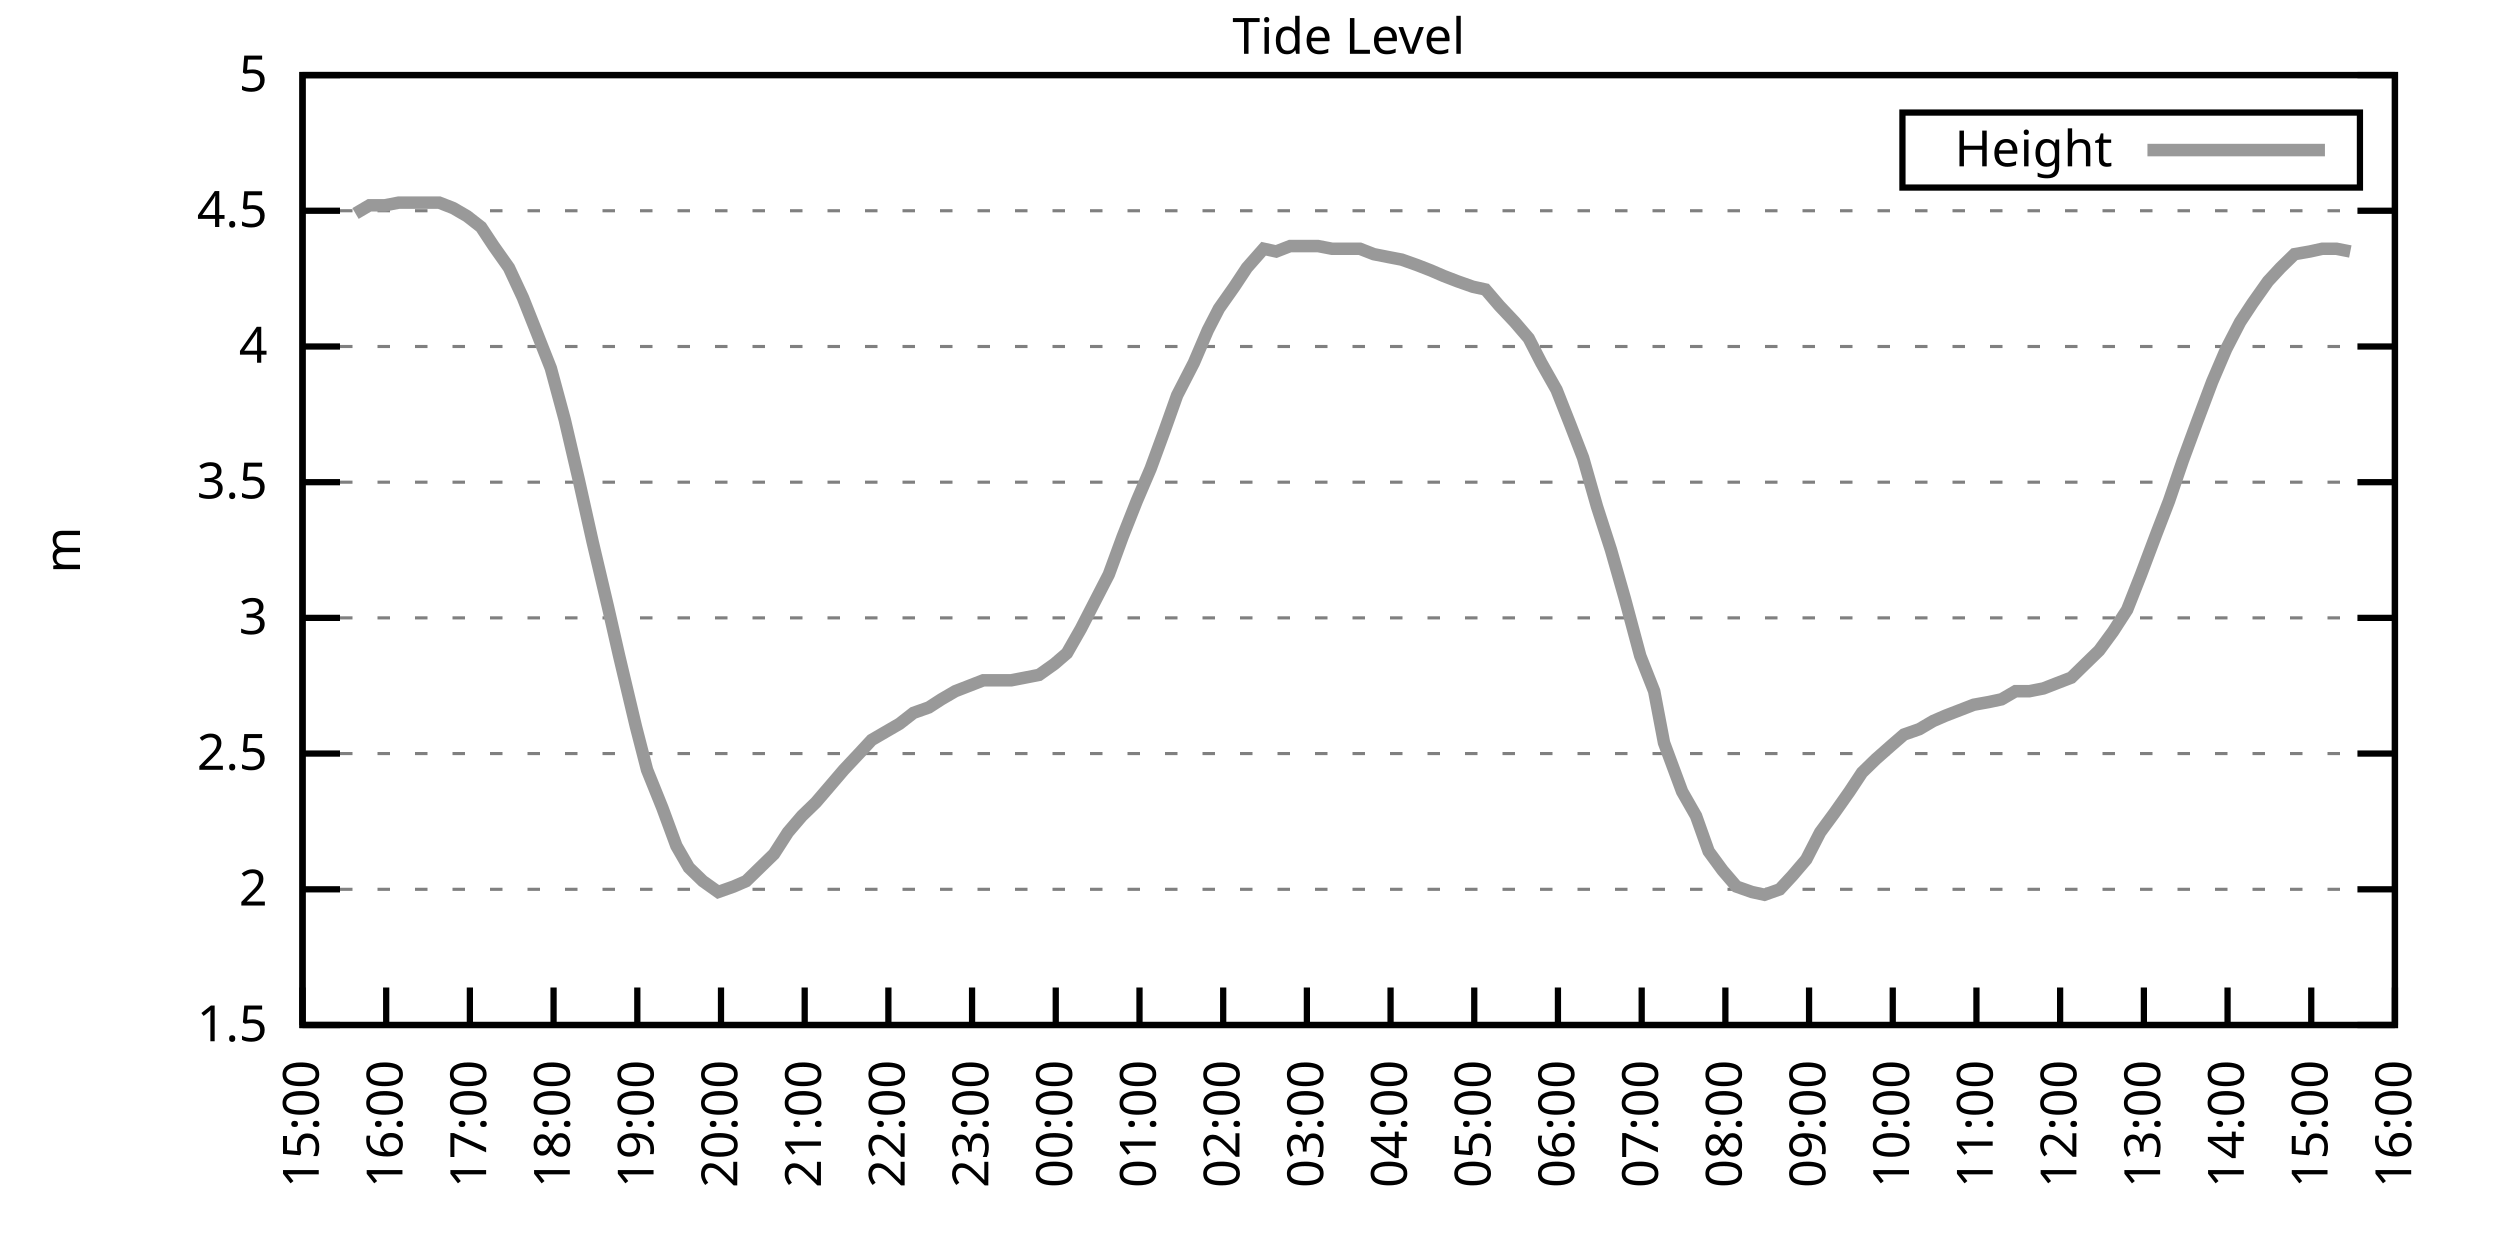
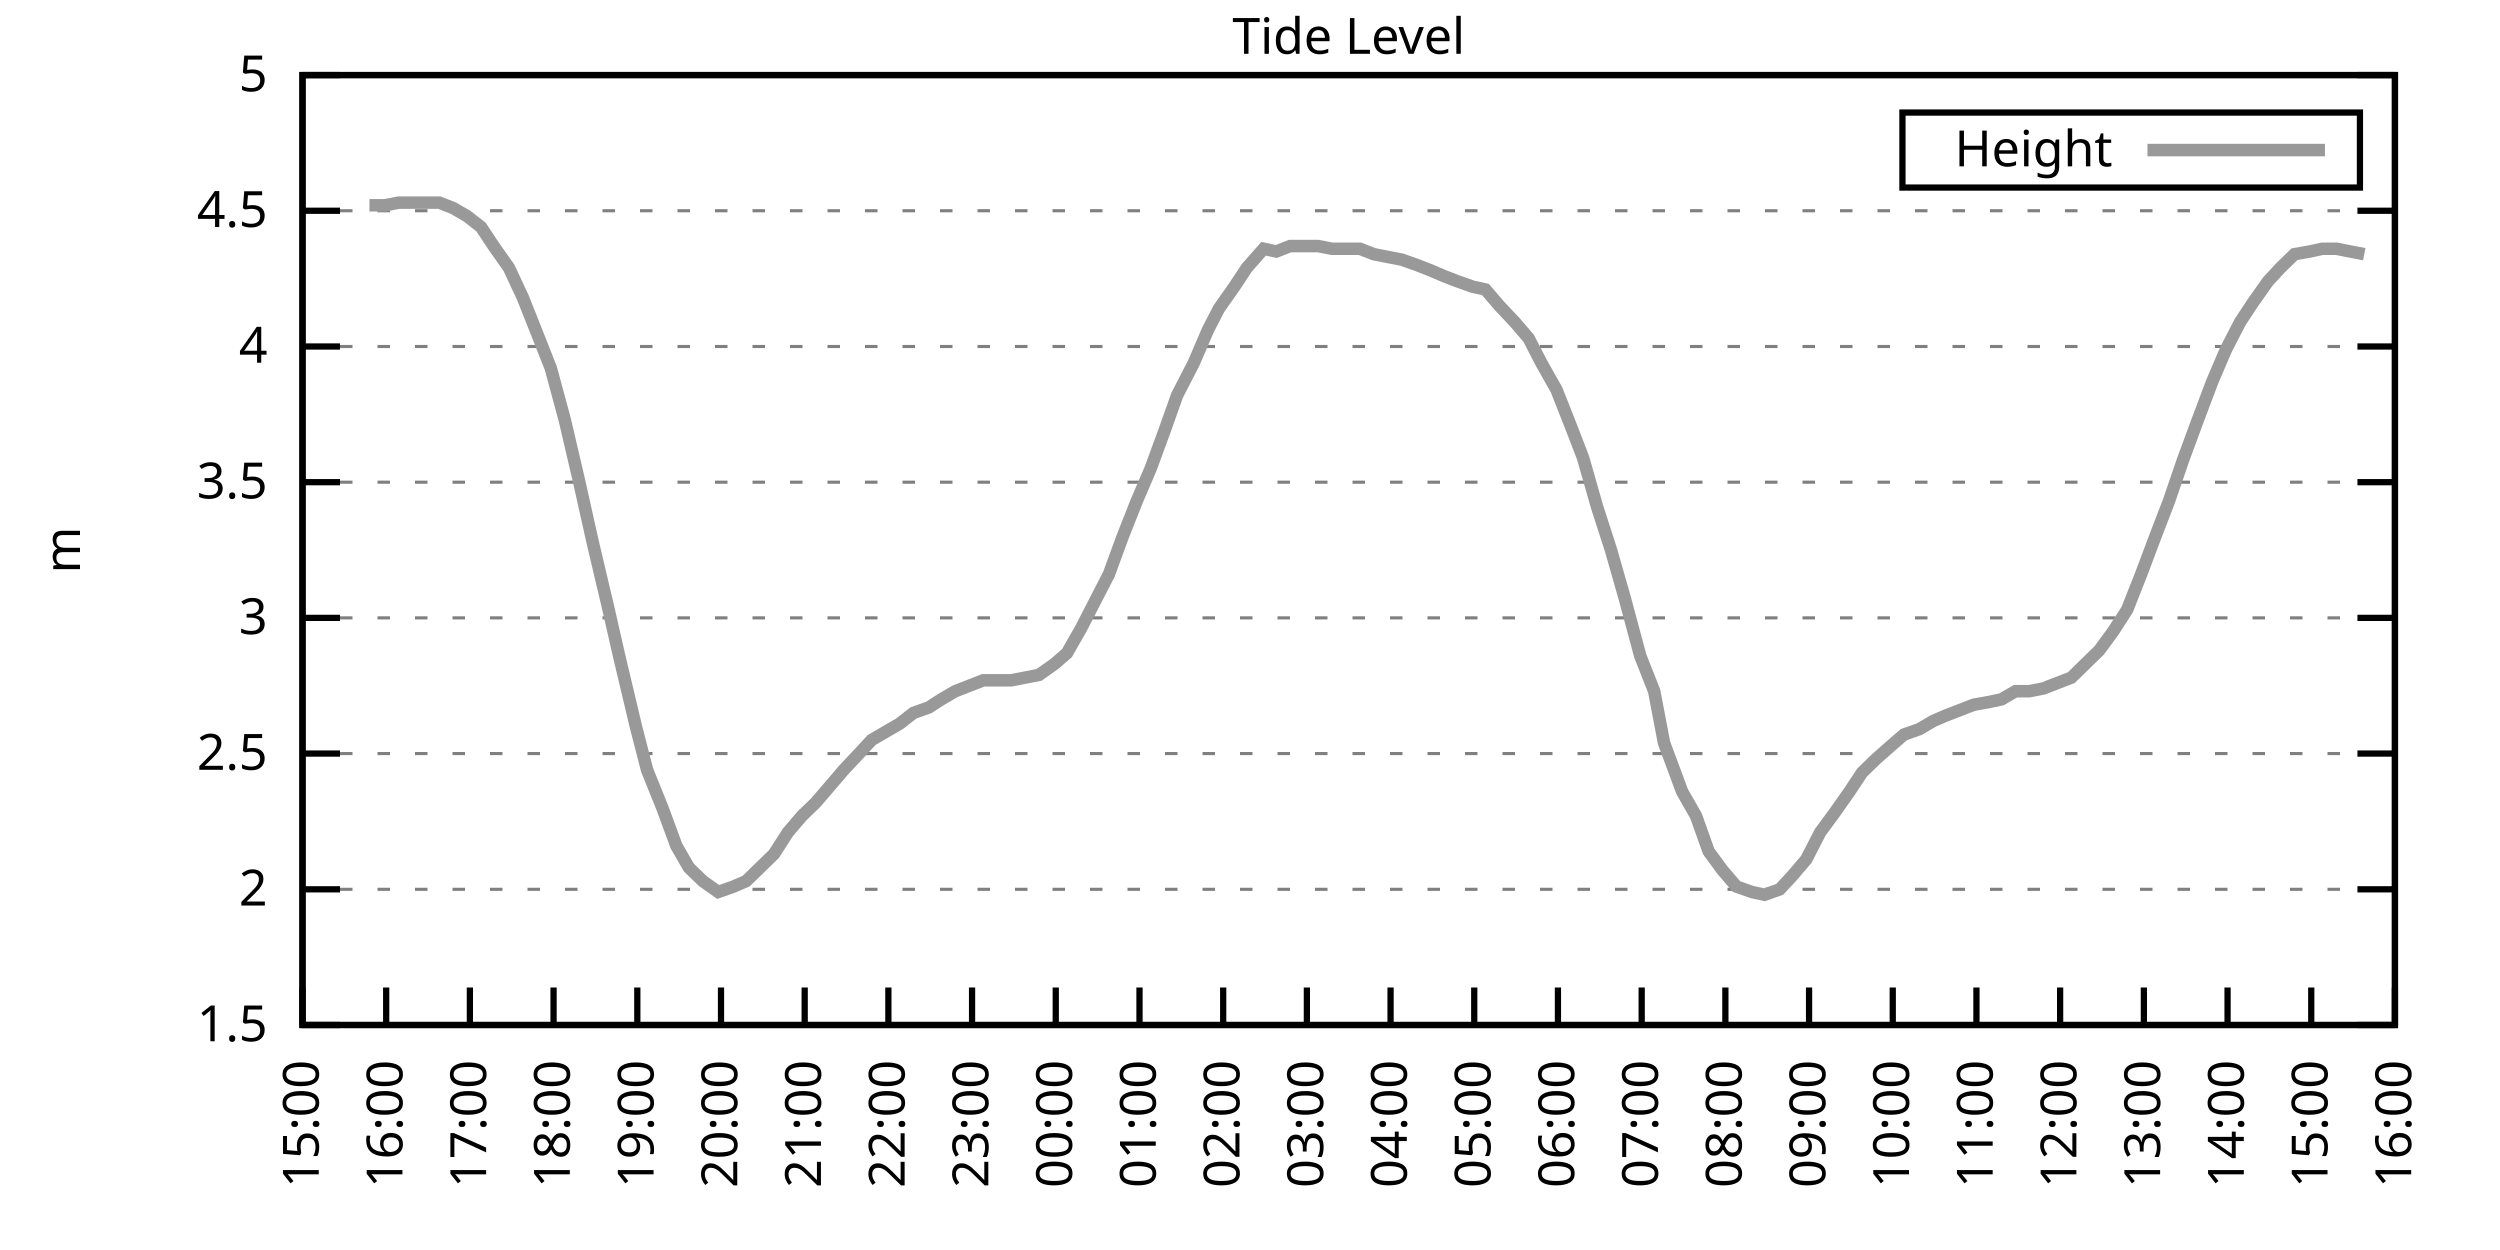
<svg xmlns="http://www.w3.org/2000/svg" xmlns:xlink="http://www.w3.org/1999/xlink" width="400" height="200" viewBox="0 0 400 200">
  <g id="gnuplot_canvas">
    <rect x="0" y="0" width="400" height="200" fill="none" />
    <defs>
      <circle id="gpDot" r="0.5" stroke-width="0.5" stroke="currentColor" />
      <path id="gpPt0" stroke-width="0.333" stroke="currentColor" d="M-1,0 h2 M0,-1 v2" />
      <path id="gpPt1" stroke-width="0.333" stroke="currentColor" d="M-1,-1 L1,1 M1,-1 L-1,1" />
      <path id="gpPt2" stroke-width="0.333" stroke="currentColor" d="M-1,0 L1,0 M0,-1 L0,1 M-1,-1 L1,1 M-1,1 L1,-1" />
      <rect id="gpPt3" stroke-width="0.333" stroke="currentColor" x="-1" y="-1" width="2" height="2" />
      <rect id="gpPt4" stroke-width="0.333" stroke="currentColor" fill="currentColor" x="-1" y="-1" width="2" height="2" />
      <circle id="gpPt5" stroke-width="0.333" stroke="currentColor" cx="0" cy="0" r="1" />
      <use xlink:href="#gpPt5" id="gpPt6" fill="currentColor" stroke="none" />
      <path id="gpPt7" stroke-width="0.333" stroke="currentColor" d="M0,-1.33 L-1.33,0.67 L1.33,0.67 z" />
      <use xlink:href="#gpPt7" id="gpPt8" fill="currentColor" stroke="none" />
      <use xlink:href="#gpPt7" id="gpPt9" stroke="currentColor" transform="rotate(180)" />
      <use xlink:href="#gpPt9" id="gpPt10" fill="currentColor" stroke="none" />
      <use xlink:href="#gpPt3" id="gpPt11" stroke="currentColor" transform="rotate(45)" />
      <use xlink:href="#gpPt11" id="gpPt12" fill="currentColor" stroke="none" />
      <path id="gpPt13" stroke-width="0.333" stroke="currentColor" d="M0,1.330 L1.265,0.411 L0.782,-1.067 L-0.782,-1.076 L-1.265,0.411 z" />
      <use xlink:href="#gpPt13" id="gpPt14" fill="currentColor" stroke="none" />
      <filter id="textbox" filterUnits="objectBoundingBox" x="0" y="0" height="1" width="1">
        <feFlood flood-color="white" flood-opacity="1" result="bgnd" />
        <feComposite in="SourceGraphic" in2="bgnd" operator="atop" />
      </filter>
      <filter id="greybox" filterUnits="objectBoundingBox" x="0" y="0" height="1" width="1">
        <feFlood flood-color="lightgrey" flood-opacity="1" result="grey" />
        <feComposite in="SourceGraphic" in2="grey" operator="atop" />
      </filter>
    </defs>
    <g fill="none" color="white" stroke="currentColor" stroke-width="1.00" stroke-linecap="butt" stroke-linejoin="miter">
</g>
    <g fill="none" color="black" stroke="currentColor" stroke-width="1.00" stroke-linecap="butt" stroke-linejoin="miter">
      <g stroke="none" shape-rendering="crispEdges">
        <polygon fill="rgb(255, 255, 255)" points="48.40,164.00 383.18,164.00 383.18,12.02 48.40,12.02 " />
      </g>
    </g>
    <g fill="none" color="black" stroke="currentColor" stroke-width="1.00" stroke-linecap="butt" stroke-linejoin="miter">
</g>
    <g fill="none" color="black" stroke="black" stroke-width="0.50" stroke-linecap="butt" stroke-linejoin="miter">
</g>
    <g fill="none" color="gray" stroke="currentColor" stroke-width="0.50" stroke-linecap="butt" stroke-linejoin="miter">
      <path stroke="gray" stroke-dasharray="2,4" class="gridline" d="M48.40,164.00 L383.19,164.00  " />
    </g>
    <g fill="none" color="gray" stroke="gray" stroke-width="1.00" stroke-linecap="butt" stroke-linejoin="miter">
</g>
    <g fill="none" color="black" stroke="currentColor" stroke-width="1.00" stroke-linecap="butt" stroke-linejoin="miter">
      <path stroke="black" d="M48.40,164.00 L54.40,164.00 M383.19,164.00 L377.19,164.00  " />
      <g transform="translate(42.80,166.60)" stroke="none" fill="black" font-family="Sans" font-size="8.00" text-anchor="end">
        <text>
          <tspan font-family="Sans"> 1.5</tspan>
        </text>
      </g>
    </g>
    <g fill="none" color="black" stroke="currentColor" stroke-width="1.00" stroke-linecap="butt" stroke-linejoin="miter">
</g>
    <g fill="none" color="black" stroke="black" stroke-width="0.50" stroke-linecap="butt" stroke-linejoin="miter">
</g>
    <g fill="none" color="gray" stroke="currentColor" stroke-width="0.50" stroke-linecap="butt" stroke-linejoin="miter">
      <path stroke="gray" stroke-dasharray="2,4" class="gridline" d="M48.40,142.29 L383.19,142.29  " />
    </g>
    <g fill="none" color="gray" stroke="gray" stroke-width="1.00" stroke-linecap="butt" stroke-linejoin="miter">
</g>
    <g fill="none" color="black" stroke="currentColor" stroke-width="1.00" stroke-linecap="butt" stroke-linejoin="miter">
      <path stroke="black" d="M48.40,142.29 L54.40,142.29 M383.19,142.29 L377.19,142.29  " />
      <g transform="translate(42.80,144.89)" stroke="none" fill="black" font-family="Sans" font-size="8.00" text-anchor="end">
        <text>
          <tspan font-family="Sans"> 2</tspan>
        </text>
      </g>
    </g>
    <g fill="none" color="black" stroke="currentColor" stroke-width="1.00" stroke-linecap="butt" stroke-linejoin="miter">
</g>
    <g fill="none" color="black" stroke="black" stroke-width="0.50" stroke-linecap="butt" stroke-linejoin="miter">
</g>
    <g fill="none" color="gray" stroke="currentColor" stroke-width="0.50" stroke-linecap="butt" stroke-linejoin="miter">
      <path stroke="gray" stroke-dasharray="2,4" class="gridline" d="M48.40,120.57 L383.19,120.57  " />
    </g>
    <g fill="none" color="gray" stroke="gray" stroke-width="1.00" stroke-linecap="butt" stroke-linejoin="miter">
</g>
    <g fill="none" color="black" stroke="currentColor" stroke-width="1.00" stroke-linecap="butt" stroke-linejoin="miter">
      <path stroke="black" d="M48.40,120.57 L54.40,120.57 M383.19,120.57 L377.19,120.57  " />
      <g transform="translate(42.80,123.17)" stroke="none" fill="black" font-family="Sans" font-size="8.00" text-anchor="end">
        <text>
          <tspan font-family="Sans"> 2.5</tspan>
        </text>
      </g>
    </g>
    <g fill="none" color="black" stroke="currentColor" stroke-width="1.00" stroke-linecap="butt" stroke-linejoin="miter">
</g>
    <g fill="none" color="black" stroke="black" stroke-width="0.50" stroke-linecap="butt" stroke-linejoin="miter">
</g>
    <g fill="none" color="gray" stroke="currentColor" stroke-width="0.50" stroke-linecap="butt" stroke-linejoin="miter">
      <path stroke="gray" stroke-dasharray="2,4" class="gridline" d="M48.40,98.86 L383.19,98.86  " />
    </g>
    <g fill="none" color="gray" stroke="gray" stroke-width="1.00" stroke-linecap="butt" stroke-linejoin="miter">
</g>
    <g fill="none" color="black" stroke="currentColor" stroke-width="1.00" stroke-linecap="butt" stroke-linejoin="miter">
      <path stroke="black" d="M48.40,98.86 L54.40,98.86 M383.19,98.86 L377.19,98.86  " />
      <g transform="translate(42.80,101.46)" stroke="none" fill="black" font-family="Sans" font-size="8.00" text-anchor="end">
        <text>
          <tspan font-family="Sans"> 3</tspan>
        </text>
      </g>
    </g>
    <g fill="none" color="black" stroke="currentColor" stroke-width="1.00" stroke-linecap="butt" stroke-linejoin="miter">
</g>
    <g fill="none" color="black" stroke="black" stroke-width="0.50" stroke-linecap="butt" stroke-linejoin="miter">
</g>
    <g fill="none" color="gray" stroke="currentColor" stroke-width="0.50" stroke-linecap="butt" stroke-linejoin="miter">
      <path stroke="gray" stroke-dasharray="2,4" class="gridline" d="M48.40,77.15 L383.19,77.15  " />
    </g>
    <g fill="none" color="gray" stroke="gray" stroke-width="1.00" stroke-linecap="butt" stroke-linejoin="miter">
</g>
    <g fill="none" color="black" stroke="currentColor" stroke-width="1.00" stroke-linecap="butt" stroke-linejoin="miter">
      <path stroke="black" d="M48.40,77.15 L54.40,77.15 M383.19,77.15 L377.19,77.15  " />
      <g transform="translate(42.80,79.75)" stroke="none" fill="black" font-family="Sans" font-size="8.00" text-anchor="end">
        <text>
          <tspan font-family="Sans"> 3.5</tspan>
        </text>
      </g>
    </g>
    <g fill="none" color="black" stroke="currentColor" stroke-width="1.00" stroke-linecap="butt" stroke-linejoin="miter">
</g>
    <g fill="none" color="black" stroke="black" stroke-width="0.50" stroke-linecap="butt" stroke-linejoin="miter">
</g>
    <g fill="none" color="gray" stroke="currentColor" stroke-width="0.50" stroke-linecap="butt" stroke-linejoin="miter">
      <path stroke="gray" stroke-dasharray="2,4" class="gridline" d="M48.40,55.44 L383.19,55.44  " />
    </g>
    <g fill="none" color="gray" stroke="gray" stroke-width="1.00" stroke-linecap="butt" stroke-linejoin="miter">
</g>
    <g fill="none" color="black" stroke="currentColor" stroke-width="1.00" stroke-linecap="butt" stroke-linejoin="miter">
      <path stroke="black" d="M48.40,55.44 L54.40,55.44 M383.19,55.44 L377.19,55.44  " />
      <g transform="translate(42.80,58.04)" stroke="none" fill="black" font-family="Sans" font-size="8.00" text-anchor="end">
        <text>
          <tspan font-family="Sans"> 4</tspan>
        </text>
      </g>
    </g>
    <g fill="none" color="black" stroke="currentColor" stroke-width="1.00" stroke-linecap="butt" stroke-linejoin="miter">
</g>
    <g fill="none" color="black" stroke="black" stroke-width="0.50" stroke-linecap="butt" stroke-linejoin="miter">
</g>
    <g fill="none" color="gray" stroke="currentColor" stroke-width="0.50" stroke-linecap="butt" stroke-linejoin="miter">
      <path stroke="gray" stroke-dasharray="2,4" class="gridline" d="M48.40,33.72 L383.19,33.72  " />
    </g>
    <g fill="none" color="gray" stroke="gray" stroke-width="1.00" stroke-linecap="butt" stroke-linejoin="miter">
</g>
    <g fill="none" color="black" stroke="currentColor" stroke-width="1.00" stroke-linecap="butt" stroke-linejoin="miter">
      <path stroke="black" d="M48.40,33.72 L54.40,33.72 M383.19,33.72 L377.19,33.72  " />
      <g transform="translate(42.80,36.32)" stroke="none" fill="black" font-family="Sans" font-size="8.00" text-anchor="end">
        <text>
          <tspan font-family="Sans"> 4.5</tspan>
        </text>
      </g>
    </g>
    <g fill="none" color="black" stroke="currentColor" stroke-width="1.00" stroke-linecap="butt" stroke-linejoin="miter">
</g>
    <g fill="none" color="black" stroke="black" stroke-width="0.50" stroke-linecap="butt" stroke-linejoin="miter">
</g>
    <g fill="none" color="gray" stroke="currentColor" stroke-width="0.50" stroke-linecap="butt" stroke-linejoin="miter">
      <path stroke="gray" stroke-dasharray="2,4" class="gridline" d="M48.40,12.01 L383.19,12.01  " />
    </g>
    <g fill="none" color="gray" stroke="gray" stroke-width="1.00" stroke-linecap="butt" stroke-linejoin="miter">
</g>
    <g fill="none" color="black" stroke="currentColor" stroke-width="1.00" stroke-linecap="butt" stroke-linejoin="miter">
      <path stroke="black" d="M48.40,12.01 L54.40,12.01 M383.19,12.01 L377.19,12.01  " />
      <g transform="translate(42.80,14.61)" stroke="none" fill="black" font-family="Sans" font-size="8.00" text-anchor="end">
        <text>
          <tspan font-family="Sans"> 5</tspan>
        </text>
      </g>
    </g>
    <g fill="none" color="black" stroke="currentColor" stroke-width="1.00" stroke-linecap="butt" stroke-linejoin="miter">
      <path stroke="black" d="M48.40,164.00 L48.40,158.00  " />
      <g transform="translate(51.00,169.60) rotate(270.00)" stroke="none" fill="black" font-family="Sans" font-size="8.00" text-anchor="end">
        <text>
          <tspan font-family="Sans">15:00</tspan>
        </text>
      </g>
    </g>
    <g fill="none" color="black" stroke="currentColor" stroke-width="1.00" stroke-linecap="butt" stroke-linejoin="miter">
      <path stroke="black" d="M61.79,164.00 L61.79,158.00  " />
      <g transform="translate(64.39,169.60) rotate(270.00)" stroke="none" fill="black" font-family="Sans" font-size="8.00" text-anchor="end">
        <text>
          <tspan font-family="Sans">16:00</tspan>
        </text>
      </g>
    </g>
    <g fill="none" color="black" stroke="currentColor" stroke-width="1.00" stroke-linecap="butt" stroke-linejoin="miter">
      <path stroke="black" d="M75.18,164.00 L75.18,158.00  " />
      <g transform="translate(77.78,169.60) rotate(270.00)" stroke="none" fill="black" font-family="Sans" font-size="8.00" text-anchor="end">
        <text>
          <tspan font-family="Sans">17:00</tspan>
        </text>
      </g>
    </g>
    <g fill="none" color="black" stroke="currentColor" stroke-width="1.00" stroke-linecap="butt" stroke-linejoin="miter">
      <path stroke="black" d="M88.57,164.00 L88.57,158.00  " />
      <g transform="translate(91.17,169.60) rotate(270.00)" stroke="none" fill="black" font-family="Sans" font-size="8.00" text-anchor="end">
        <text>
          <tspan font-family="Sans">18:00</tspan>
        </text>
      </g>
    </g>
    <g fill="none" color="black" stroke="currentColor" stroke-width="1.00" stroke-linecap="butt" stroke-linejoin="miter">
      <path stroke="black" d="M101.97,164.00 L101.97,158.00  " />
      <g transform="translate(104.57,169.60) rotate(270.00)" stroke="none" fill="black" font-family="Sans" font-size="8.00" text-anchor="end">
        <text>
          <tspan font-family="Sans">19:00</tspan>
        </text>
      </g>
    </g>
    <g fill="none" color="black" stroke="currentColor" stroke-width="1.00" stroke-linecap="butt" stroke-linejoin="miter">
      <path stroke="black" d="M115.36,164.00 L115.36,158.00  " />
      <g transform="translate(117.96,169.60) rotate(270.00)" stroke="none" fill="black" font-family="Sans" font-size="8.00" text-anchor="end">
        <text>
          <tspan font-family="Sans">20:00</tspan>
        </text>
      </g>
    </g>
    <g fill="none" color="black" stroke="currentColor" stroke-width="1.00" stroke-linecap="butt" stroke-linejoin="miter">
      <path stroke="black" d="M128.75,164.00 L128.75,158.00  " />
      <g transform="translate(131.35,169.60) rotate(270.00)" stroke="none" fill="black" font-family="Sans" font-size="8.00" text-anchor="end">
        <text>
          <tspan font-family="Sans">21:00</tspan>
        </text>
      </g>
    </g>
    <g fill="none" color="black" stroke="currentColor" stroke-width="1.00" stroke-linecap="butt" stroke-linejoin="miter">
      <path stroke="black" d="M142.14,164.00 L142.14,158.00  " />
      <g transform="translate(144.74,169.60) rotate(270.00)" stroke="none" fill="black" font-family="Sans" font-size="8.00" text-anchor="end">
        <text>
          <tspan font-family="Sans">22:00</tspan>
        </text>
      </g>
    </g>
    <g fill="none" color="black" stroke="currentColor" stroke-width="1.00" stroke-linecap="butt" stroke-linejoin="miter">
      <path stroke="black" d="M155.53,164.00 L155.53,158.00  " />
      <g transform="translate(158.13,169.60) rotate(270.00)" stroke="none" fill="black" font-family="Sans" font-size="8.00" text-anchor="end">
        <text>
          <tspan font-family="Sans">23:00</tspan>
        </text>
      </g>
    </g>
    <g fill="none" color="black" stroke="currentColor" stroke-width="1.00" stroke-linecap="butt" stroke-linejoin="miter">
      <path stroke="black" d="M168.92,164.00 L168.92,158.00  " />
      <g transform="translate(171.52,169.60) rotate(270.00)" stroke="none" fill="black" font-family="Sans" font-size="8.00" text-anchor="end">
        <text>
          <tspan font-family="Sans">00:00</tspan>
        </text>
      </g>
    </g>
    <g fill="none" color="black" stroke="currentColor" stroke-width="1.00" stroke-linecap="butt" stroke-linejoin="miter">
      <path stroke="black" d="M182.32,164.00 L182.32,158.00  " />
      <g transform="translate(184.92,169.60) rotate(270.00)" stroke="none" fill="black" font-family="Sans" font-size="8.00" text-anchor="end">
        <text>
          <tspan font-family="Sans">01:00</tspan>
        </text>
      </g>
    </g>
    <g fill="none" color="black" stroke="currentColor" stroke-width="1.00" stroke-linecap="butt" stroke-linejoin="miter">
      <path stroke="black" d="M195.71,164.00 L195.71,158.00  " />
      <g transform="translate(198.31,169.60) rotate(270.00)" stroke="none" fill="black" font-family="Sans" font-size="8.00" text-anchor="end">
        <text>
          <tspan font-family="Sans">02:00</tspan>
        </text>
      </g>
    </g>
    <g fill="none" color="black" stroke="currentColor" stroke-width="1.00" stroke-linecap="butt" stroke-linejoin="miter">
      <path stroke="black" d="M209.10,164.00 L209.10,158.00  " />
      <g transform="translate(211.70,169.60) rotate(270.00)" stroke="none" fill="black" font-family="Sans" font-size="8.00" text-anchor="end">
        <text>
          <tspan font-family="Sans">03:00</tspan>
        </text>
      </g>
    </g>
    <g fill="none" color="black" stroke="currentColor" stroke-width="1.00" stroke-linecap="butt" stroke-linejoin="miter">
      <path stroke="black" d="M222.49,164.00 L222.49,158.00  " />
      <g transform="translate(225.09,169.60) rotate(270.00)" stroke="none" fill="black" font-family="Sans" font-size="8.00" text-anchor="end">
        <text>
          <tspan font-family="Sans">04:00</tspan>
        </text>
      </g>
    </g>
    <g fill="none" color="black" stroke="currentColor" stroke-width="1.00" stroke-linecap="butt" stroke-linejoin="miter">
      <path stroke="black" d="M235.88,164.00 L235.88,158.00  " />
      <g transform="translate(238.48,169.60) rotate(270.00)" stroke="none" fill="black" font-family="Sans" font-size="8.00" text-anchor="end">
        <text>
          <tspan font-family="Sans">05:00</tspan>
        </text>
      </g>
    </g>
    <g fill="none" color="black" stroke="currentColor" stroke-width="1.00" stroke-linecap="butt" stroke-linejoin="miter">
      <path stroke="black" d="M249.27,164.00 L249.27,158.00  " />
      <g transform="translate(251.87,169.60) rotate(270.00)" stroke="none" fill="black" font-family="Sans" font-size="8.00" text-anchor="end">
        <text>
          <tspan font-family="Sans">06:00</tspan>
        </text>
      </g>
    </g>
    <g fill="none" color="black" stroke="currentColor" stroke-width="1.00" stroke-linecap="butt" stroke-linejoin="miter">
      <path stroke="black" d="M262.67,164.00 L262.67,158.00  " />
      <g transform="translate(265.27,169.60) rotate(270.00)" stroke="none" fill="black" font-family="Sans" font-size="8.00" text-anchor="end">
        <text>
          <tspan font-family="Sans">07:00</tspan>
        </text>
      </g>
    </g>
    <g fill="none" color="black" stroke="currentColor" stroke-width="1.00" stroke-linecap="butt" stroke-linejoin="miter">
      <path stroke="black" d="M276.06,164.00 L276.06,158.00  " />
      <g transform="translate(278.66,169.60) rotate(270.00)" stroke="none" fill="black" font-family="Sans" font-size="8.00" text-anchor="end">
        <text>
          <tspan font-family="Sans">08:00</tspan>
        </text>
      </g>
    </g>
    <g fill="none" color="black" stroke="currentColor" stroke-width="1.00" stroke-linecap="butt" stroke-linejoin="miter">
      <path stroke="black" d="M289.45,164.00 L289.45,158.00  " />
      <g transform="translate(292.05,169.60) rotate(270.00)" stroke="none" fill="black" font-family="Sans" font-size="8.00" text-anchor="end">
        <text>
          <tspan font-family="Sans">09:00</tspan>
        </text>
      </g>
    </g>
    <g fill="none" color="black" stroke="currentColor" stroke-width="1.00" stroke-linecap="butt" stroke-linejoin="miter">
      <path stroke="black" d="M302.84,164.00 L302.84,158.00  " />
      <g transform="translate(305.44,169.60) rotate(270.00)" stroke="none" fill="black" font-family="Sans" font-size="8.00" text-anchor="end">
        <text>
          <tspan font-family="Sans">10:00</tspan>
        </text>
      </g>
    </g>
    <g fill="none" color="black" stroke="currentColor" stroke-width="1.00" stroke-linecap="butt" stroke-linejoin="miter">
      <path stroke="black" d="M316.23,164.00 L316.23,158.00  " />
      <g transform="translate(318.83,169.60) rotate(270.00)" stroke="none" fill="black" font-family="Sans" font-size="8.00" text-anchor="end">
        <text>
          <tspan font-family="Sans">11:00</tspan>
        </text>
      </g>
    </g>
    <g fill="none" color="black" stroke="currentColor" stroke-width="1.00" stroke-linecap="butt" stroke-linejoin="miter">
      <path stroke="black" d="M329.62,164.00 L329.62,158.00  " />
      <g transform="translate(332.22,169.60) rotate(270.00)" stroke="none" fill="black" font-family="Sans" font-size="8.00" text-anchor="end">
        <text>
          <tspan font-family="Sans">12:00</tspan>
        </text>
      </g>
    </g>
    <g fill="none" color="black" stroke="currentColor" stroke-width="1.00" stroke-linecap="butt" stroke-linejoin="miter">
      <path stroke="black" d="M343.02,164.00 L343.02,158.00  " />
      <g transform="translate(345.62,169.60) rotate(270.00)" stroke="none" fill="black" font-family="Sans" font-size="8.00" text-anchor="end">
        <text>
          <tspan font-family="Sans">13:00</tspan>
        </text>
      </g>
    </g>
    <g fill="none" color="black" stroke="currentColor" stroke-width="1.00" stroke-linecap="butt" stroke-linejoin="miter">
      <path stroke="black" d="M356.41,164.00 L356.41,158.00  " />
      <g transform="translate(359.01,169.60) rotate(270.00)" stroke="none" fill="black" font-family="Sans" font-size="8.00" text-anchor="end">
        <text>
          <tspan font-family="Sans">14:00</tspan>
        </text>
      </g>
    </g>
    <g fill="none" color="black" stroke="currentColor" stroke-width="1.00" stroke-linecap="butt" stroke-linejoin="miter">
      <path stroke="black" d="M369.80,164.00 L369.80,158.00  " />
      <g transform="translate(372.40,169.60) rotate(270.00)" stroke="none" fill="black" font-family="Sans" font-size="8.00" text-anchor="end">
        <text>
          <tspan font-family="Sans">15:00</tspan>
        </text>
      </g>
    </g>
    <g fill="none" color="black" stroke="currentColor" stroke-width="1.00" stroke-linecap="butt" stroke-linejoin="miter">
      <path stroke="black" d="M383.19,164.00 L383.19,158.00  " />
      <g transform="translate(385.79,169.60) rotate(270.00)" stroke="none" fill="black" font-family="Sans" font-size="8.00" text-anchor="end">
        <text>
          <tspan font-family="Sans">16:00</tspan>
        </text>
      </g>
    </g>
    <g fill="none" color="black" stroke="currentColor" stroke-width="1.00" stroke-linecap="butt" stroke-linejoin="miter">
</g>
    <g fill="none" color="black" stroke="currentColor" stroke-width="1.00" stroke-linecap="butt" stroke-linejoin="miter">
      <path stroke="black" d="M48.40,12.01 L48.40,164.00 L383.19,164.00 L383.19,12.01 L48.40,12.01 Z  " />
    </g>
    <g fill="none" color="black" stroke="currentColor" stroke-width="1.00" stroke-linecap="butt" stroke-linejoin="miter">
</g>
    <g fill="none" color="black" stroke="currentColor" stroke-width="1.00" stroke-linecap="butt" stroke-linejoin="miter">
      <path stroke="black" d="M304.39,30.01 L304.39,18.01 L377.59,18.01 L377.59,30.01 L304.39,30.01 Z  " />
    </g>
    <g id="Tide_level_plot_1">
      <g fill="none" color="white" stroke="black" stroke-width="2.00" stroke-linecap="butt" stroke-linejoin="miter">
</g>
      <g fill="none" color="black" stroke="currentColor" stroke-width="2.00" stroke-linecap="butt" stroke-linejoin="miter">
        <g transform="translate(337.99,26.61)" stroke="none" fill="black" font-family="Sans" font-size="8.00" text-anchor="end">
          <text>
            <tspan font-family="Sans">Height</tspan>
          </text>
        </g>
      </g>
      <g fill="none" color="black" stroke="currentColor" stroke-width="2.00" stroke-linecap="butt" stroke-linejoin="miter">
-         <path stroke="rgb(153, 153, 153)" d="M343.59,24.01 L371.99,24.01 M56.88,34.16 L59.11,32.85 L61.57,32.85 L63.80,32.42 L70.27,32.42 L72.50,33.29   L74.74,34.59 L76.97,36.33 L78.98,39.37 L81.43,42.84 L83.66,47.62 L85.90,53.26 L88.13,58.91 L90.36,67.16   L92.59,76.71 L94.82,86.70 L97.28,97.12 L99.06,104.94 L101.74,116.23 L103.53,123.18 L105.98,129.26 L108.22,135.34   L110.22,138.81 L112.46,140.98 L114.91,142.72 L117.37,141.85 L119.38,140.98 L121.61,138.81 L123.84,136.64 L126.07,133.17   L128.30,130.56 L130.54,128.39 L132.77,125.79 L135.00,123.18 L137.45,120.57 L139.46,118.40 L141.69,117.10 L143.93,115.80   L146.16,114.06 L148.61,113.19 L150.62,111.89 L152.85,110.59 L155.09,109.72 L157.32,108.85 L159.55,108.85 L161.78,108.85   L164.01,108.42 L166.25,107.98 L168.70,106.24 L170.71,104.51 L172.94,100.60 L175.17,96.26 L177.41,91.91 L179.64,85.83   L181.87,80.19 L184.10,74.98 L186.33,68.90 L188.34,63.25 L191.02,58.04 L193.25,52.83 L195.04,49.36 L197.49,45.88   L199.50,42.84 L202.18,39.80 L204.19,40.24 L206.42,39.37 L208.65,39.37 L210.88,39.37 L213.12,39.80 L215.57,39.80   L217.58,39.80 L219.81,40.67 L222.04,41.11 L224.28,41.54 L226.73,42.41 L228.96,43.28 L230.97,44.15 L233.20,45.01   L235.66,45.88 L237.67,46.32 L239.90,48.92 L242.36,51.53 L244.59,54.13 L246.60,58.04 L249.05,62.38 L251.28,68.03   L253.29,73.24 L255.52,81.06 L257.76,88.00 L259.99,95.82 L262.44,104.94 L264.67,110.59 L266.24,118.84 L269.14,126.65   L271.37,130.56 L273.38,136.21 L275.61,139.25 L277.84,141.85 L280.30,142.72 L282.31,143.16 L284.76,142.29 L286.77,140.12   L289.00,137.51 L291.23,133.17 L293.47,130.13 L295.92,126.65 L297.93,123.61 L300.16,121.44 L302.62,119.27 L304.63,117.53   L307.08,116.67 L309.31,115.36 L311.32,114.49 L313.55,113.63 L315.79,112.76 L318.24,112.32 L320.25,111.89 L322.48,110.59   L324.71,110.59 L326.95,110.15 L329.18,109.28 L331.41,108.42 L333.64,106.24 L335.87,104.07 L338.10,101.03 L340.34,97.56   L342.57,91.91 L345.02,85.40 L347.03,80.19 L349.26,73.67 L351.50,67.59 L353.95,61.08 L356.18,55.87 L358.42,51.53   L360.42,48.49 L362.88,45.01 L364.89,42.84 L367.12,40.67 L369.58,40.24 L371.58,39.80 L373.82,39.80 L376.05,40.24    " />
+         <path stroke="rgb(153, 153, 153)" d="M343.59,24.01 L371.99,24.01 M59.11,32.85 L61.57,32.85 L63.80,32.42 L70.27,32.42 L72.50,33.29 L74.74,34.59   L76.97,36.33 L78.98,39.37 L81.43,42.84 L83.66,47.62 L85.90,53.26 L88.13,58.91 L90.36,67.16 L92.59,76.71   L94.82,86.70 L97.28,97.12 L99.06,104.94 L101.74,116.23 L103.53,123.18 L105.98,129.26 L108.22,135.34 L110.22,138.81   L112.46,140.98 L114.91,142.72 L117.37,141.85 L119.38,140.98 L121.61,138.81 L123.84,136.64 L126.07,133.17 L128.30,130.56   L130.54,128.39 L132.77,125.79 L135.00,123.18 L137.45,120.57 L139.46,118.40 L141.69,117.10 L143.93,115.80 L146.16,114.06   L148.61,113.19 L150.62,111.89 L152.85,110.59 L155.09,109.72 L157.32,108.85 L159.55,108.85 L161.78,108.85 L164.01,108.42   L166.25,107.98 L168.70,106.24 L170.71,104.51 L172.94,100.60 L175.17,96.26 L177.41,91.91 L179.64,85.83 L181.87,80.19   L184.10,74.98 L186.33,68.90 L188.34,63.25 L191.02,58.04 L193.25,52.83 L195.04,49.36 L197.49,45.88 L199.50,42.84   L202.18,39.80 L204.19,40.24 L206.42,39.37 L208.65,39.37 L210.88,39.37 L213.12,39.80 L215.57,39.80 L217.58,39.80   L219.81,40.67 L222.04,41.11 L224.28,41.54 L226.73,42.41 L228.96,43.28 L230.97,44.15 L233.20,45.01 L235.66,45.88   L237.67,46.32 L239.90,48.92 L242.36,51.53 L244.59,54.13 L246.60,58.04 L249.05,62.38 L251.28,68.03 L253.29,73.24   L255.52,81.06 L257.76,88.00 L259.99,95.82 L262.44,104.94 L264.67,110.59 L266.24,118.84 L269.14,126.65 L271.37,130.56   L273.38,136.21 L275.61,139.25 L277.84,141.85 L280.30,142.72 L282.31,143.16 L284.76,142.29 L286.77,140.12 L289.00,137.51   L291.23,133.17 L293.47,130.13 L295.92,126.65 L297.93,123.61 L300.16,121.44 L302.62,119.27 L304.63,117.53 L307.08,116.67   L309.31,115.36 L311.32,114.49 L313.55,113.63 L315.79,112.76 L318.24,112.32 L320.25,111.89 L322.48,110.59 L324.71,110.59   L326.95,110.15 L329.18,109.28 L331.41,108.42 L333.64,106.24 L335.87,104.07 L338.10,101.03 L340.34,97.56 L342.57,91.91   L345.02,85.40 L347.03,80.19 L349.26,73.67 L351.50,67.59 L353.95,61.08 L356.18,55.87 L358.42,51.53 L360.42,48.49   L362.88,45.01 L364.89,42.84 L367.12,40.67 L369.58,40.24 L371.58,39.80 L373.82,39.80 L376.05,40.24 L378.28,40.67    " />
      </g>
    </g>
    <g fill="none" color="black" stroke="currentColor" stroke-width="2.00" stroke-linecap="butt" stroke-linejoin="miter">
</g>
    <g fill="none" color="black" stroke="black" stroke-width="1.00" stroke-linecap="butt" stroke-linejoin="miter">
</g>
    <g fill="none" color="black" stroke="currentColor" stroke-width="1.00" stroke-linecap="butt" stroke-linejoin="miter">
      <path stroke="black" d="M48.40,12.01 L48.40,164.00 L383.19,164.00 L383.19,12.01 L48.40,12.01 Z  " />
      <g transform="translate(12.80,88.01) rotate(270.00)" stroke="none" fill="black" font-family="Sans" font-size="8.00" text-anchor="middle">
        <text>
          <tspan font-family="Sans">m</tspan>
        </text>
      </g>
    </g>
    <g fill="none" color="black" stroke="currentColor" stroke-width="1.00" stroke-linecap="butt" stroke-linejoin="miter">
</g>
    <g fill="none" color="black" stroke="currentColor" stroke-width="1.00" stroke-linecap="butt" stroke-linejoin="miter">
      <g transform="translate(215.79,8.61)" stroke="none" fill="black" font-family="Sans" font-size="8.00" text-anchor="middle">
        <text>
          <tspan font-family="Sans">Tide Level</tspan>
        </text>
      </g>
    </g>
    <g fill="none" color="black" stroke="currentColor" stroke-width="1.00" stroke-linecap="butt" stroke-linejoin="miter">
</g>
  </g>
</svg>
